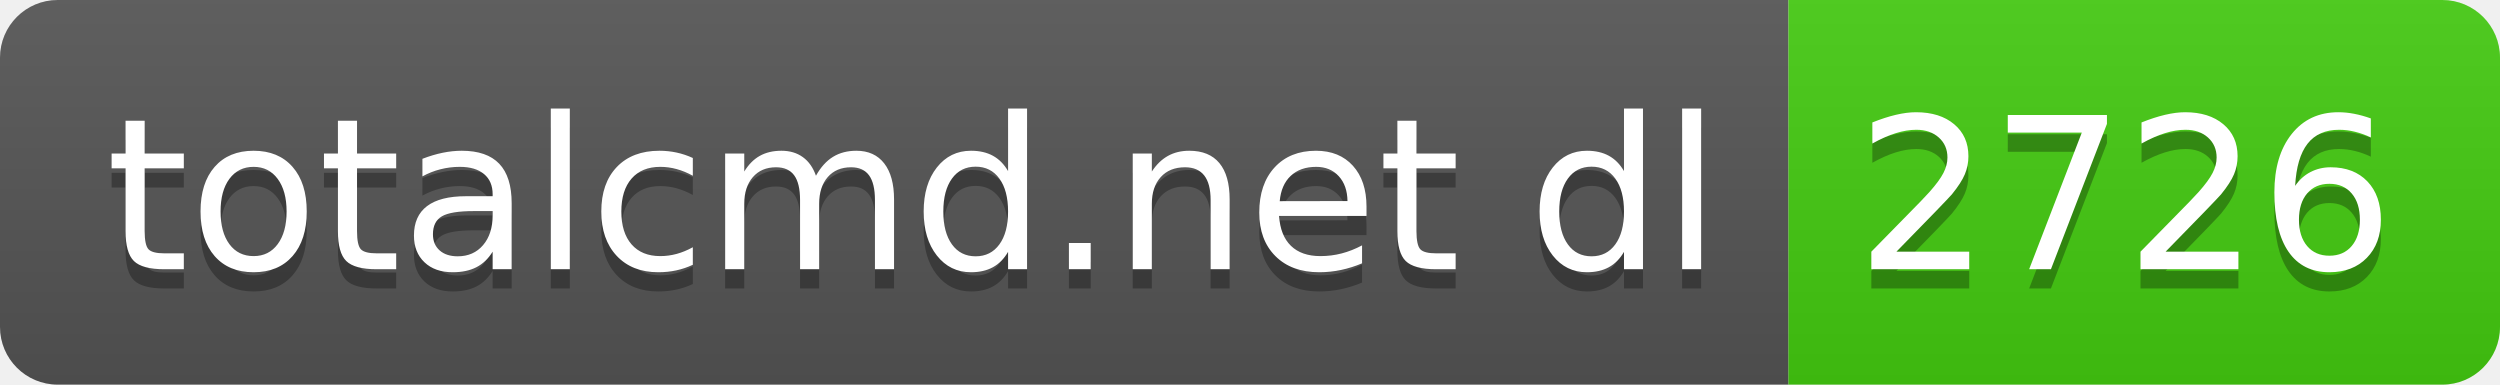
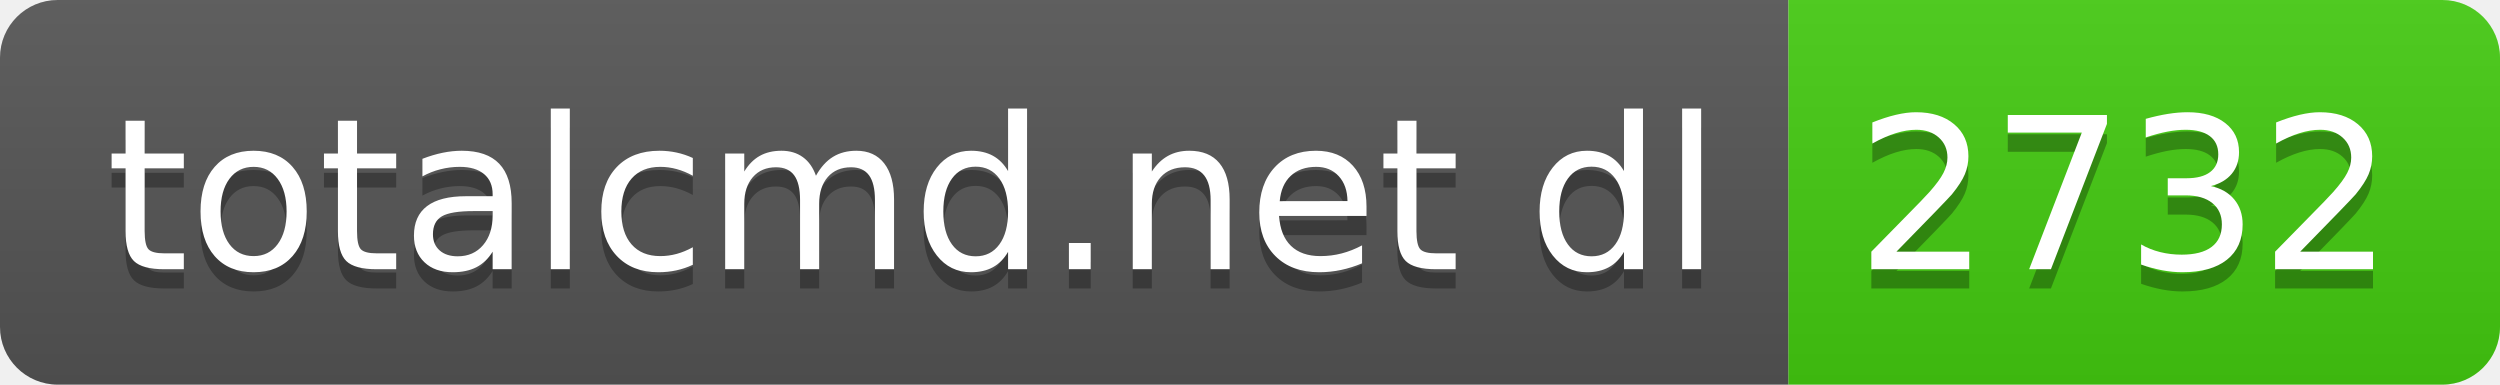
- <svg xmlns="http://www.w3.org/2000/svg" width="130" height="20" role="img" aria-label="totalcmd.net dl: 2726">
+ <svg xmlns="http://www.w3.org/2000/svg" width="130" height="20" role="img" aria-label="totalcmd.net dl: 2732">
  <linearGradient id="s" x2="0" y2="100%">
    <stop offset="0" stop-color="#bbb" stop-opacity=".1" />
    <stop offset="1" stop-opacity=".1" />
  </linearGradient>
  <clipPath id="r">
    <rect width="130" height="20" rx="3" fill="#fff" />
  </clipPath>
  <g clip-path="url(#r)">
    <rect width="93" height="20" fill="#555" />
    <rect x="93" width="37" height="20" fill="#4c1" />
    <rect width="130" height="20" fill="url(#s)" />
  </g>
  <g fill="#fff" text-anchor="middle" font-family="Verdana,Geneva,DejaVu Sans,sans-serif" text-rendering="geometricPrecision" font-size="110">
    <text aria-hidden="true" x="475" y="150" fill="#010101" fill-opacity=".3" transform="scale(.1)" textLength="830">totalcmd.net dl</text>
    <text x="475" y="140" transform="scale(.1)" fill="#fff" textLength="830">totalcmd.net dl</text>
-     <text aria-hidden="true" x="1105" y="150" fill="#010101" fill-opacity=".3" transform="scale(.1)" textLength="270">2726</text>
-     <text x="1105" y="140" transform="scale(.1)" fill="#fff" textLength="270">2726</text>
+     <text aria-hidden="true" x="1105" y="150" fill="#010101" fill-opacity=".3" transform="scale(.1)" textLength="270">2732</text>
+     <text x="1105" y="140" transform="scale(.1)" fill="#fff" textLength="270">2732</text>
  </g>
</svg>
